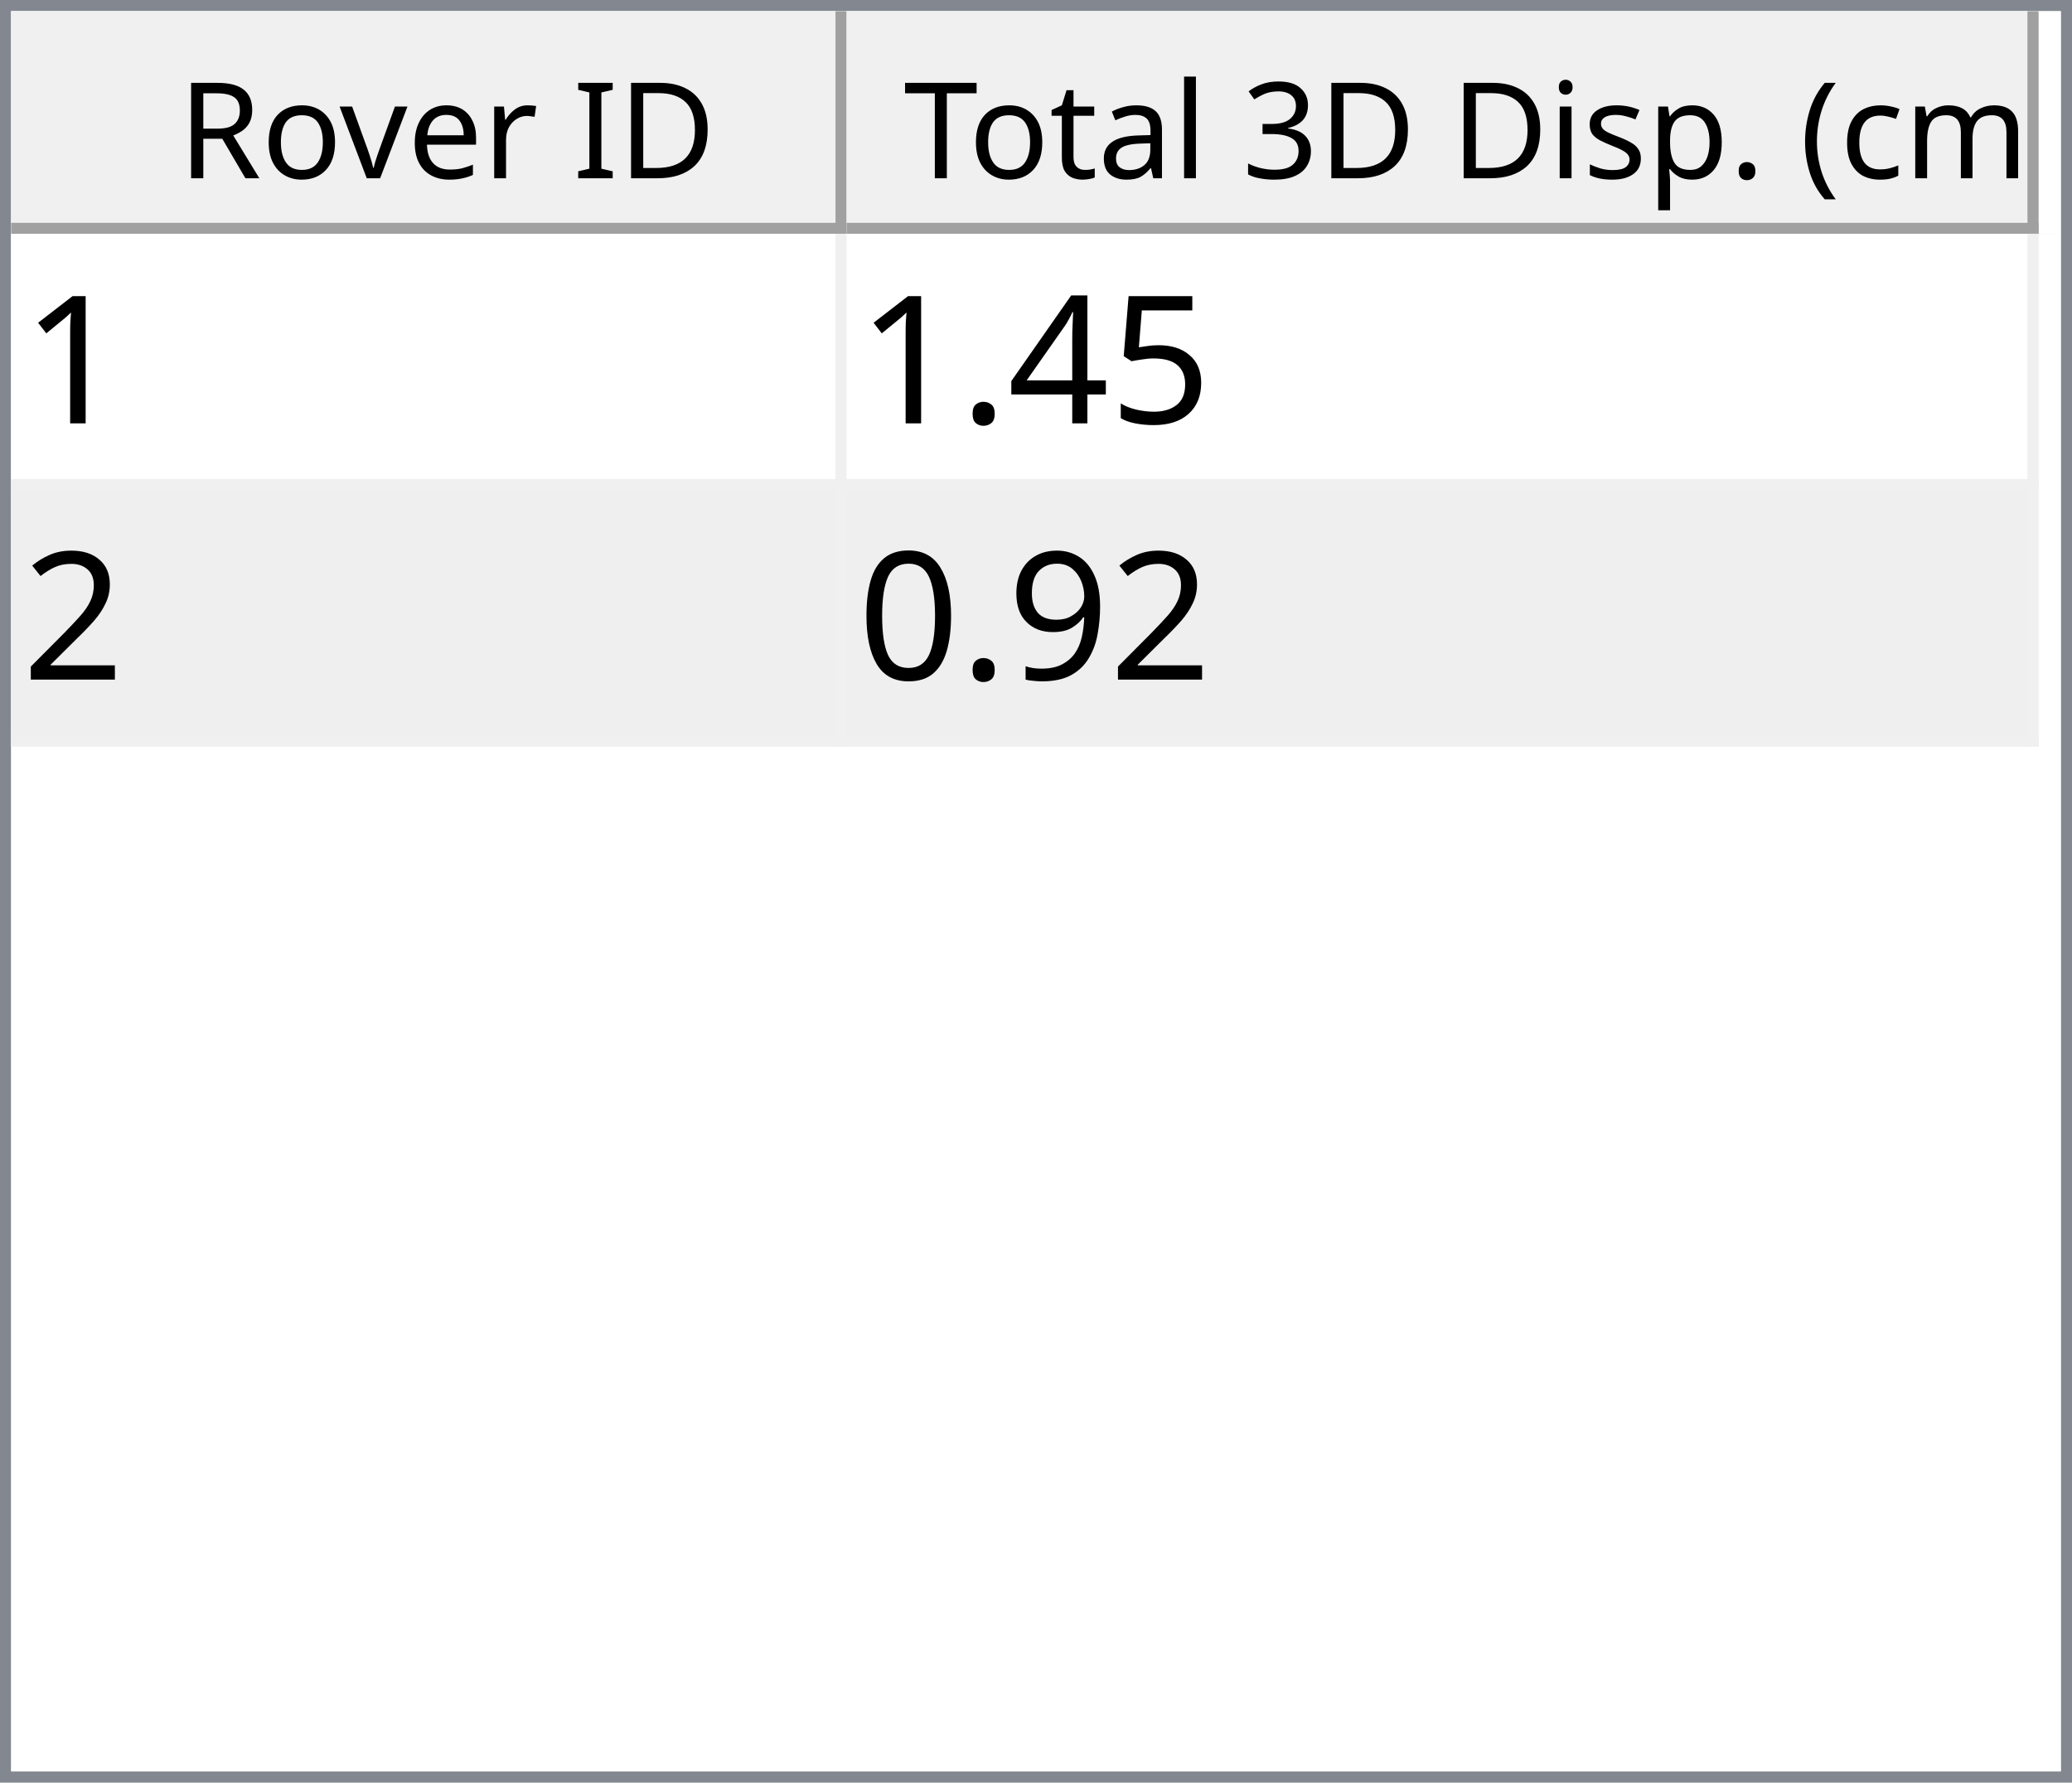
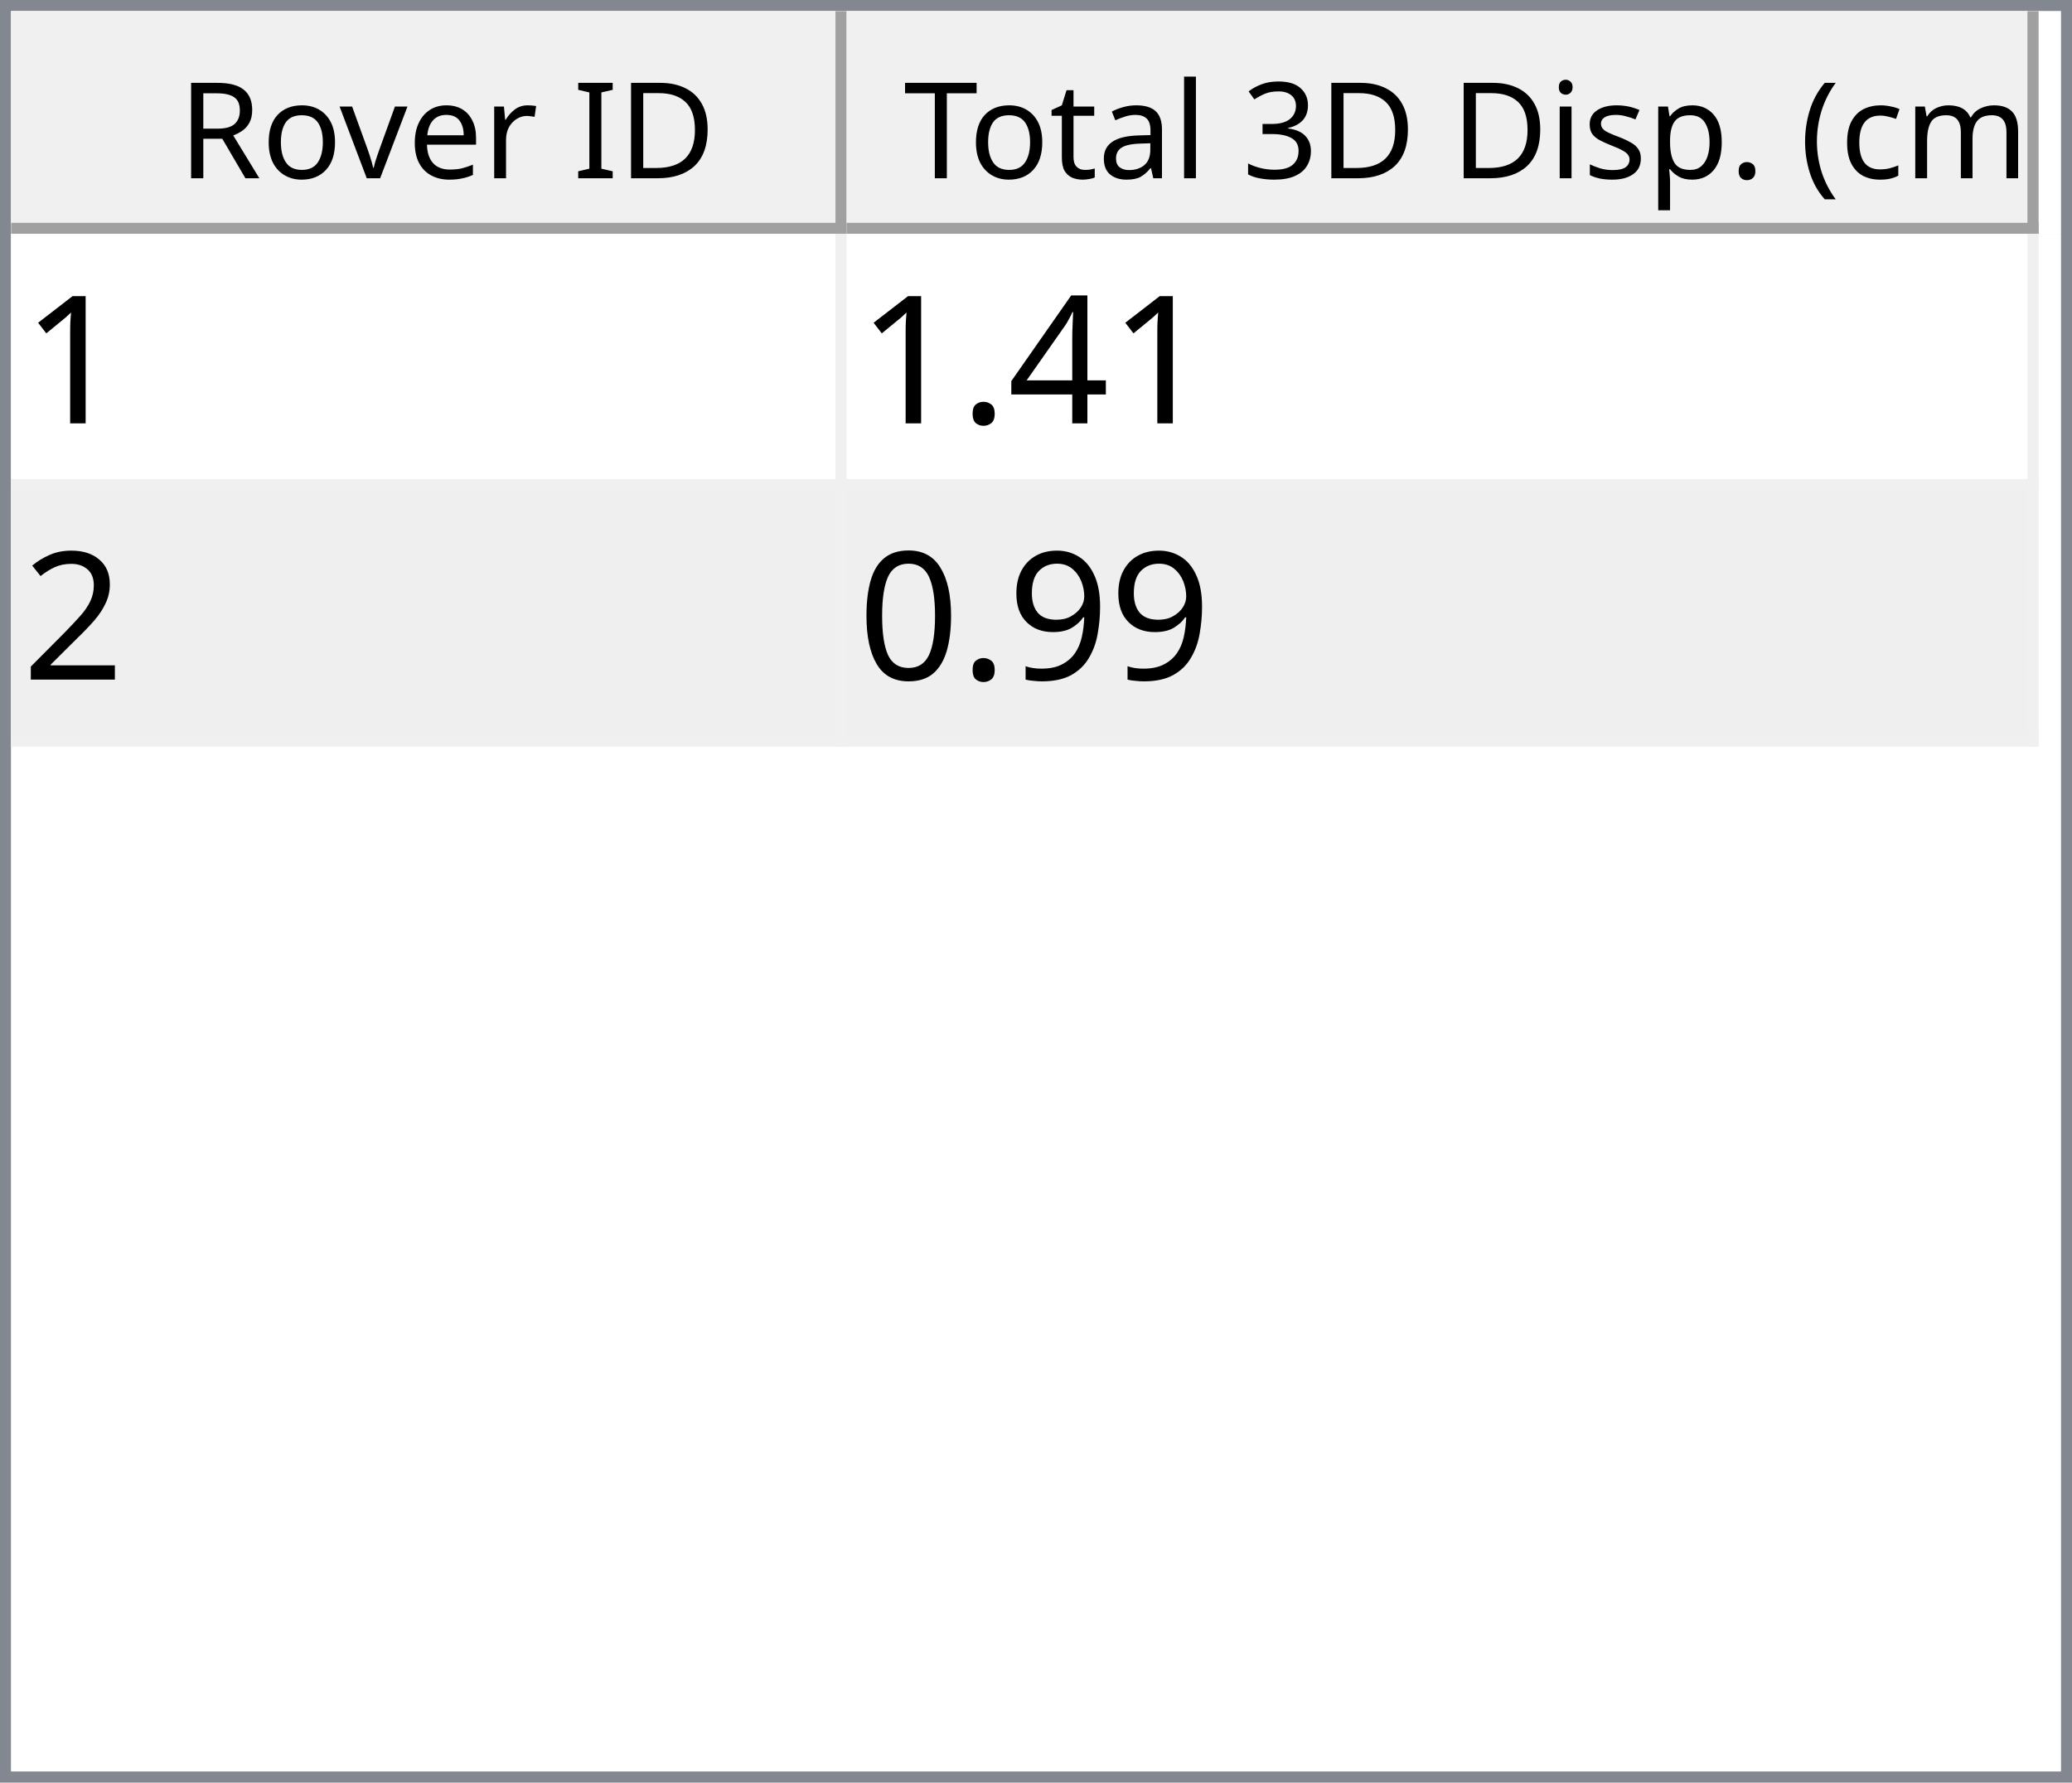
<svg xmlns="http://www.w3.org/2000/svg" style="fill-opacity:1; color-rendering:auto; color-interpolation:auto; text-rendering:auto; stroke:black; stroke-linecap:square; stroke-miterlimit:10; shape-rendering:auto; stroke-opacity:1; fill:black; stroke-dasharray:none; font-weight:normal; stroke-width:1; font-family:'Dialog'; font-style:normal; stroke-linejoin:miter; font-size:12px; stroke-dashoffset:0; image-rendering:auto;" width="186" height="160">
  <defs id="genericDefs" />
  <g>
    <defs id="defs1">
      <clipPath clipPathUnits="userSpaceOnUse" id="clipPath1">
        <path d="M0 0 L186 0 L186 160 L0 160 L0 0 Z" />
      </clipPath>
      <clipPath clipPathUnits="userSpaceOnUse" id="clipPath2">
        <path d="M0 0 L0 160 L186 160 L186 0 Z" />
      </clipPath>
      <clipPath clipPathUnits="userSpaceOnUse" id="clipPath3">
        <path d="M0 0 L0 20 L184 20 L184 0 Z" />
      </clipPath>
      <clipPath clipPathUnits="userSpaceOnUse" id="clipPath4">
        <path d="M0 0 L0 20 L75 20 L75 0 Z" />
      </clipPath>
      <clipPath clipPathUnits="userSpaceOnUse" id="clipPath5">
        <path d="M1 1 L1 19 L74 19 L74 1 Z" />
      </clipPath>
      <clipPath clipPathUnits="userSpaceOnUse" id="clipPath6">
        <path d="M0 0 L0 18 L73 18 L73 0 Z" />
      </clipPath>
      <clipPath clipPathUnits="userSpaceOnUse" id="clipPath7">
        <path d="M-0.5 -0.5 L-0.5 19.5 L74.5 19.5 L74.5 -0.5 Z" />
      </clipPath>
      <clipPath clipPathUnits="userSpaceOnUse" id="clipPath8">
        <path d="M0 0 L0 20 L107 20 L107 0 Z" />
      </clipPath>
      <clipPath clipPathUnits="userSpaceOnUse" id="clipPath9">
        <path d="M1 1 L1 19 L106 19 L106 1 Z" />
      </clipPath>
      <clipPath clipPathUnits="userSpaceOnUse" id="clipPath10">
        <path d="M0 0 L0 18 L105 18 L105 0 Z" />
      </clipPath>
      <clipPath clipPathUnits="userSpaceOnUse" id="clipPath11">
        <path d="M-0.5 -0.5 L-0.5 19.5 L106.5 19.5 L106.5 -0.5 Z" />
      </clipPath>
      <clipPath clipPathUnits="userSpaceOnUse" id="clipPath12">
        <path d="M0 0 L0 138 L184 138 L184 0 Z" />
      </clipPath>
      <clipPath clipPathUnits="userSpaceOnUse" id="clipPath13">
        <path d="M0 0 L0 46 L182 46 L182 0 Z" />
      </clipPath>
      <clipPath clipPathUnits="userSpaceOnUse" id="clipPath14">
        <path d="M-0.5 -0.5 L-0.5 45.5 L181.5 45.5 L181.5 -0.5 Z" />
      </clipPath>
      <clipPath clipPathUnits="userSpaceOnUse" id="clipPath15">
        <path d="M0 0 L0 22 L74 22 L74 0 Z" />
      </clipPath>
      <clipPath clipPathUnits="userSpaceOnUse" id="clipPath16">
        <path d="M0 0 L0 22 L106 22 L106 0 Z" />
      </clipPath>
      <font horiz-adv-x="64.551" id="font1">
        <font-face ascent="107.91" descent="25.098" units-per-em="100" style="font-style:normal; font-family:Segoe UI; font-weight:normal;" />
        <missing-glyph horiz-adv-x="64.551" d="M8.109 0 L8.109 68.266 L56.453 68.266 L56.453 0 L8.109 0 ZM15.328 7.234 L49.219 7.234 L49.219 61.031 L15.328 61.031 L15.328 7.234 Z" />
        <glyph unicode="D" horiz-adv-x="70.117" d="M9.188 0 L9.188 70.016 L28.516 70.016 Q65.531 70.016 65.531 35.891 Q65.531 19.672 55.25 9.836 Q44.969 0 27.734 0 L9.188 0 ZM17.391 62.594 L17.391 7.422 L27.828 7.422 Q41.609 7.422 49.273 14.797 Q56.938 22.172 56.938 35.688 Q56.938 62.594 28.328 62.594 L17.391 62.594 Z" />
        <glyph unicode="I" horiz-adv-x="26.611" d="M17.391 0 L9.188 0 L9.188 70.016 L17.391 70.016 L17.391 0 Z" />
        <glyph unicode=" " horiz-adv-x="27.393" d="" />
        <glyph unicode="r" horiz-adv-x="34.766" d="M34.188 41.891 Q32.078 43.5 28.125 43.5 Q23 43.5 19.555 38.672 Q16.109 33.844 16.109 25.484 L16.109 0 L8.109 0 L8.109 50 L16.109 50 L16.109 39.703 L16.312 39.703 Q18.016 44.969 21.531 47.922 Q25.047 50.875 29.391 50.875 Q32.516 50.875 34.188 50.203 L34.188 41.891 Z" />
        <glyph unicode="e" horiz-adv-x="52.295" d="M48.297 23 L12.984 23 Q13.188 14.656 17.484 10.109 Q21.781 5.562 29.297 5.562 Q37.75 5.562 44.828 11.141 L44.828 3.609 Q38.234 -1.172 27.391 -1.172 Q16.797 -1.172 10.742 5.641 Q4.688 12.453 4.688 24.812 Q4.688 36.469 11.305 43.82 Q17.922 51.172 27.734 51.172 Q37.547 51.172 42.922 44.828 Q48.297 38.484 48.297 27.203 L48.297 23 ZM40.094 29.781 Q40.047 36.719 36.75 40.578 Q33.453 44.438 27.594 44.438 Q21.922 44.438 17.969 40.383 Q14.016 36.328 13.094 29.781 L40.094 29.781 Z" />
        <glyph unicode="v" horiz-adv-x="47.9" d="M47.406 50 L27.484 0 L19.625 0 L0.688 50 L9.469 50 L22.172 13.672 Q23.578 9.672 23.922 6.688 L24.125 6.688 Q24.609 10.453 25.688 13.484 L38.969 50 L47.406 50 Z" />
        <glyph unicode="o" horiz-adv-x="58.594" d="M29 -1.172 Q17.922 -1.172 11.305 5.836 Q4.688 12.844 4.688 24.422 Q4.688 37.016 11.57 44.094 Q18.453 51.172 30.172 51.172 Q41.359 51.172 47.633 44.289 Q53.906 37.406 53.906 25.203 Q53.906 13.234 47.141 6.031 Q40.375 -1.172 29 -1.172 ZM29.594 44.438 Q21.875 44.438 17.383 39.188 Q12.891 33.938 12.891 24.703 Q12.891 15.828 17.43 10.695 Q21.969 5.562 29.594 5.562 Q37.359 5.562 41.531 10.594 Q45.703 15.625 45.703 24.906 Q45.703 34.281 41.531 39.359 Q37.359 44.438 29.594 44.438 Z" />
        <glyph unicode="R" horiz-adv-x="59.814" d="M59.375 0 L49.609 0 L37.891 19.625 Q36.281 22.359 34.766 24.289 Q33.25 26.219 31.664 27.438 Q30.078 28.656 28.25 29.219 Q26.422 29.781 24.125 29.781 L17.391 29.781 L17.391 0 L9.188 0 L9.188 70.016 L30.078 70.016 Q34.672 70.016 38.555 68.867 Q42.438 67.719 45.289 65.375 Q48.141 63.031 49.758 59.547 Q51.375 56.062 51.375 51.375 Q51.375 47.703 50.273 44.656 Q49.172 41.609 47.148 39.211 Q45.125 36.812 42.266 35.133 Q39.406 33.453 35.844 32.516 L35.844 32.328 Q37.594 31.547 38.891 30.547 Q40.188 29.547 41.359 28.18 Q42.531 26.812 43.68 25.078 Q44.828 23.344 46.234 21.047 L59.375 0 ZM17.391 62.594 L17.391 37.203 L28.516 37.203 Q31.594 37.203 34.203 38.133 Q36.812 39.062 38.719 40.797 Q40.625 42.531 41.703 45.047 Q42.781 47.562 42.781 50.688 Q42.781 56.297 39.141 59.445 Q35.5 62.594 28.609 62.594 L17.391 62.594 Z" />
        <glyph unicode=")" horiz-adv-x="30.176" d="M8.297 -15.922 L1.172 -15.922 Q16.406 2.344 16.406 26.812 Q16.406 51.469 1.078 70.016 L8.297 70.016 Q23.531 52.156 23.531 26.703 Q23.531 1.375 8.297 -15.922 Z" />
        <glyph unicode="m" horiz-adv-x="86.133" d="M79.109 0 L71.094 0 L71.094 28.719 Q71.094 37.016 68.531 40.727 Q65.969 44.438 59.906 44.438 Q54.781 44.438 51.195 39.75 Q47.609 35.062 47.609 28.516 L47.609 0 L39.594 0 L39.594 29.688 Q39.594 44.438 28.219 44.438 Q22.953 44.438 19.531 40.016 Q16.109 35.594 16.109 28.516 L16.109 0 L8.109 0 L8.109 50 L16.109 50 L16.109 42.094 L16.312 42.094 Q21.625 51.172 31.844 51.172 Q36.969 51.172 40.773 48.312 Q44.578 45.453 46 40.828 Q51.562 51.172 62.594 51.172 Q79.109 51.172 79.109 30.812 L79.109 0 Z" />
        <glyph unicode="c" horiz-adv-x="46.191" d="M42.188 2.297 Q36.422 -1.172 28.516 -1.172 Q17.828 -1.172 11.258 5.789 Q4.688 12.75 4.688 23.828 Q4.688 36.188 11.766 43.68 Q18.844 51.172 30.672 51.172 Q37.25 51.172 42.281 48.734 L42.281 40.531 Q36.719 44.438 30.375 44.438 Q22.703 44.438 17.797 38.945 Q12.891 33.453 12.891 24.516 Q12.891 15.719 17.508 10.641 Q22.125 5.562 29.891 5.562 Q36.422 5.562 42.188 9.906 L42.188 2.297 Z" />
        <glyph unicode="(" horiz-adv-x="30.176" d="M29.109 -15.922 L21.969 -15.922 Q6.844 1.375 6.844 26.703 Q6.844 52.156 21.969 70.016 L29.203 70.016 Q13.875 51.469 13.875 26.812 Q13.875 2.344 29.109 -15.922 Z" />
        <glyph unicode="." horiz-adv-x="21.68" d="M10.891 -1.078 Q8.641 -1.078 7.055 0.539 Q5.469 2.156 5.469 4.391 Q5.469 6.641 7.055 8.273 Q8.641 9.906 10.891 9.906 Q13.188 9.906 14.797 8.273 Q16.406 6.641 16.406 4.391 Q16.406 2.156 14.797 0.539 Q13.188 -1.078 10.891 -1.078 Z" />
        <glyph unicode="p" horiz-adv-x="58.789" d="M16.312 7.234 L16.109 7.234 L16.109 -23 L8.109 -23 L8.109 50 L16.109 50 L16.109 41.219 L16.312 41.219 Q22.219 51.172 33.594 51.172 Q43.266 51.172 48.688 44.461 Q54.109 37.75 54.109 26.469 Q54.109 13.922 48 6.375 Q41.891 -1.172 31.297 -1.172 Q21.578 -1.172 16.312 7.234 ZM16.109 27.391 L16.109 20.406 Q16.109 14.203 20.141 9.883 Q24.172 5.562 30.375 5.562 Q37.641 5.562 41.773 11.133 Q45.906 16.703 45.906 26.609 Q45.906 34.969 42.047 39.703 Q38.188 44.438 31.594 44.438 Q24.609 44.438 20.359 39.578 Q16.109 34.719 16.109 27.391 Z" />
        <glyph unicode="s" horiz-adv-x="42.432" d="M5.078 1.812 L5.078 10.406 Q11.625 5.562 19.484 5.562 Q30.031 5.562 30.031 12.594 Q30.031 14.594 29.125 15.992 Q28.219 17.391 26.68 18.461 Q25.141 19.531 23.07 20.383 Q21 21.234 18.609 22.172 Q15.281 23.484 12.766 24.828 Q10.25 26.172 8.57 27.859 Q6.891 29.547 6.031 31.695 Q5.172 33.844 5.172 36.719 Q5.172 40.234 6.789 42.945 Q8.406 45.656 11.086 47.484 Q13.766 49.312 17.211 50.242 Q20.656 51.172 24.312 51.172 Q30.812 51.172 35.938 48.922 L35.938 40.828 Q30.422 44.438 23.25 44.438 Q21 44.438 19.195 43.922 Q17.391 43.406 16.094 42.477 Q14.797 41.547 14.086 40.258 Q13.375 38.969 13.375 37.406 Q13.375 35.453 14.086 34.133 Q14.797 32.812 16.164 31.789 Q17.531 30.766 19.484 29.938 Q21.438 29.109 23.922 28.125 Q27.25 26.859 29.883 25.516 Q32.516 24.172 34.375 22.484 Q36.234 20.797 37.234 18.602 Q38.234 16.406 38.234 13.375 Q38.234 9.672 36.602 6.938 Q34.969 4.203 32.234 2.398 Q29.5 0.594 25.93 -0.289 Q22.359 -1.172 18.453 -1.172 Q10.75 -1.172 5.078 1.812 Z" />
        <glyph unicode="i" horiz-adv-x="24.219" d="M12.203 62.703 Q10.062 62.703 8.547 64.164 Q7.031 65.625 7.031 67.875 Q7.031 70.125 8.547 71.609 Q10.062 73.094 12.203 73.094 Q14.406 73.094 15.945 71.609 Q17.484 70.125 17.484 67.875 Q17.484 65.719 15.945 64.211 Q14.406 62.703 12.203 62.703 ZM16.109 0 L8.109 0 L8.109 50 L16.109 50 L16.109 0 Z" />
        <glyph unicode="3" horiz-adv-x="53.906" d="M46.531 19.828 Q46.531 15.094 44.75 11.211 Q42.969 7.328 39.719 4.57 Q36.469 1.812 31.93 0.297 Q27.391 -1.219 21.922 -1.219 Q11.922 -1.219 6 2.594 L6 11.188 Q13.094 5.609 22.219 5.609 Q25.875 5.609 28.828 6.539 Q31.781 7.469 33.906 9.227 Q36.031 10.984 37.18 13.477 Q38.328 15.969 38.328 19.094 Q38.328 32.812 18.797 32.812 L12.984 32.812 L12.984 39.594 L18.5 39.594 Q35.797 39.594 35.797 52.484 Q35.797 64.406 22.609 64.406 Q15.188 64.406 8.688 59.422 L8.688 67.188 Q15.375 71.188 24.609 71.188 Q29 71.188 32.57 69.969 Q36.141 68.75 38.68 66.555 Q41.219 64.359 42.609 61.281 Q44 58.203 44 54.5 Q44 40.672 30.031 36.719 L30.031 36.531 Q33.594 36.141 36.625 34.797 Q39.656 33.453 41.852 31.305 Q44.047 29.156 45.289 26.25 Q46.531 23.344 46.531 19.828 Z" />
        <glyph unicode="l" horiz-adv-x="24.219" d="M16.109 0 L8.109 0 L8.109 74.031 L16.109 74.031 L16.109 0 Z" />
        <glyph unicode="a" horiz-adv-x="50.879" d="M43.891 0 L35.891 0 L35.891 7.812 L35.688 7.812 Q30.469 -1.172 20.312 -1.172 Q12.844 -1.172 8.617 2.781 Q4.391 6.734 4.391 13.281 Q4.391 27.297 20.906 29.594 L35.891 31.688 Q35.891 44.438 25.594 44.438 Q16.547 44.438 9.281 38.281 L9.281 46.484 Q16.656 51.172 26.266 51.172 Q43.891 51.172 43.891 32.516 L43.891 0 ZM35.891 25.297 L23.828 23.641 Q18.266 22.859 15.43 20.875 Q12.594 18.891 12.594 13.875 Q12.594 10.203 15.211 7.883 Q17.828 5.562 22.172 5.562 Q28.125 5.562 32.008 9.742 Q35.891 13.922 35.891 20.312 L35.891 25.297 Z" />
        <glyph unicode="t" horiz-adv-x="33.887" d="M31.297 0.484 Q28.469 -1.078 23.828 -1.078 Q10.688 -1.078 10.688 13.578 L10.688 43.172 L2.094 43.172 L2.094 50 L10.688 50 L10.688 62.203 L18.703 64.797 L18.703 50 L31.297 50 L31.297 43.172 L18.703 43.172 L18.703 14.984 Q18.703 9.969 20.414 7.82 Q22.125 5.672 26.078 5.672 Q29.109 5.672 31.297 7.328 L31.297 0.484 Z" />
        <glyph unicode="T" horiz-adv-x="52.393" d="M50.594 62.594 L30.375 62.594 L30.375 0 L22.172 0 L22.172 62.594 L2 62.594 L2 70.016 L50.594 70.016 L50.594 62.594 Z" />
      </font>
      <font horiz-adv-x="75.0" id="font2">
        <font-face ascent="100.537" descent="21.973" units-per-em="100" style="font-style:normal; font-family:sans-serif; font-weight:normal;" />
        <missing-glyph horiz-adv-x="75.0" d="M12.5 0 L12.5 62.5 L62.5 62.5 L62.5 0 L12.5 0 ZM14.062 1.562 L60.938 1.562 L60.938 60.938 L14.062 60.938 L14.062 1.562 Z" />
        <glyph unicode="1" horiz-adv-x="55.615" d="M37.25 0 L28.469 0 L28.469 56 Q25.297 52.984 20.141 49.953 Q14.984 46.922 10.891 45.406 L10.891 53.906 Q18.266 57.375 23.781 62.305 Q29.297 67.234 31.594 71.875 L37.25 71.875 L37.25 0 Z" />
-         <glyph unicode="5" horiz-adv-x="55.615" d="M4.156 18.75 L13.375 19.531 Q14.406 12.797 18.141 9.398 Q21.875 6 27.156 6 Q33.5 6 37.891 10.789 Q42.281 15.578 42.281 23.484 Q42.281 31 38.062 35.352 Q33.844 39.703 27 39.703 Q22.75 39.703 19.336 37.773 Q15.922 35.844 13.969 32.766 L5.719 33.844 L12.641 70.609 L48.25 70.609 L48.25 62.203 L19.672 62.203 L15.828 42.969 Q22.266 47.469 29.344 47.469 Q38.719 47.469 45.164 40.969 Q51.609 34.469 51.609 24.266 Q51.609 14.547 45.953 7.469 Q39.062 -1.219 27.156 -1.219 Q17.391 -1.219 11.211 4.25 Q5.031 9.719 4.156 18.75 Z" />
        <glyph unicode="4" horiz-adv-x="55.615" d="M32.328 0 L32.328 17.141 L1.266 17.141 L1.266 25.203 L33.938 71.578 L41.109 71.578 L41.109 25.203 L50.781 25.203 L50.781 17.141 L41.109 17.141 L41.109 0 L32.328 0 ZM32.328 25.203 L32.328 57.469 L9.906 25.203 L32.328 25.203 Z" />
        <glyph unicode="." horiz-adv-x="27.783" d="M9.078 0 L9.078 10.016 L19.094 10.016 L19.094 0 L9.078 0 Z" />
        <glyph unicode="2" horiz-adv-x="55.615" d="M50.344 8.453 L50.344 0 L3.031 0 Q2.938 3.172 4.047 6.109 Q5.859 10.938 9.836 15.625 Q13.812 20.312 21.344 26.469 Q33.016 36.031 37.117 41.625 Q41.219 47.219 41.219 52.203 Q41.219 57.422 37.477 61.008 Q33.734 64.594 27.734 64.594 Q21.391 64.594 17.578 60.789 Q13.766 56.984 13.719 50.25 L4.688 51.172 Q5.609 61.281 11.664 66.578 Q17.719 71.875 27.938 71.875 Q38.234 71.875 44.242 66.164 Q50.25 60.453 50.25 52 Q50.25 47.703 48.492 43.555 Q46.734 39.406 42.656 34.812 Q38.578 30.219 29.109 22.219 Q21.188 15.578 18.945 13.211 Q16.703 10.844 15.234 8.453 L50.344 8.453 Z" />
        <glyph unicode="9" horiz-adv-x="55.615" d="M5.469 16.547 L13.922 17.328 Q14.984 11.375 18.016 8.688 Q21.047 6 25.781 6 Q29.828 6 32.883 7.859 Q35.938 9.719 37.891 12.82 Q39.844 15.922 41.164 21.195 Q42.484 26.469 42.484 31.938 Q42.484 32.516 42.438 33.688 Q39.797 29.5 35.234 26.883 Q30.672 24.266 25.344 24.266 Q16.453 24.266 10.305 30.711 Q4.156 37.156 4.156 47.703 Q4.156 58.594 10.578 65.234 Q17 71.875 26.656 71.875 Q33.641 71.875 39.43 68.117 Q45.219 64.359 48.219 57.398 Q51.219 50.438 51.219 37.25 Q51.219 23.531 48.242 15.406 Q45.266 7.281 39.383 3.031 Q33.5 -1.219 25.594 -1.219 Q17.188 -1.219 11.867 3.445 Q6.547 8.109 5.469 16.547 ZM41.453 48.141 Q41.453 55.719 37.43 60.156 Q33.406 64.594 27.734 64.594 Q21.875 64.594 17.531 59.812 Q13.188 55.031 13.188 47.406 Q13.188 40.578 17.312 36.305 Q21.438 32.031 27.484 32.031 Q33.594 32.031 37.523 36.305 Q41.453 40.578 41.453 48.141 Z" />
        <glyph unicode="0" horiz-adv-x="55.615" d="M4.156 35.297 Q4.156 48 6.766 55.742 Q9.375 63.484 14.523 67.68 Q19.672 71.875 27.484 71.875 Q33.25 71.875 37.594 69.555 Q41.938 67.234 44.773 62.867 Q47.609 58.5 49.219 52.227 Q50.828 45.953 50.828 35.297 Q50.828 22.703 48.242 14.969 Q45.656 7.234 40.508 3.008 Q35.359 -1.219 27.484 -1.219 Q17.141 -1.219 11.234 6.203 Q4.156 15.141 4.156 35.297 ZM13.188 35.297 Q13.188 17.672 17.312 11.836 Q21.438 6 27.484 6 Q33.547 6 37.672 11.859 Q41.797 17.719 41.797 35.297 Q41.797 52.984 37.672 58.789 Q33.547 64.594 27.391 64.594 Q21.344 64.594 17.719 59.469 Q13.188 52.938 13.188 35.297 Z" />
      </font>
    </defs>
    <g style="fill:white; stroke:white;">
      <rect x="0" y="0" width="186" style="clip-path:url(#clipPath1); stroke:none;" height="160" />
    </g>
    <g style="fill:white; text-rendering:optimizeSpeed; color-rendering:optimizeSpeed; image-rendering:optimizeSpeed; shape-rendering:crispEdges; stroke:white; color-interpolation:sRGB;">
      <rect x="0" width="186" height="160" y="0" style="stroke:none;" />
      <path style="stroke:none;" d="M0 160 L186 160 L186 0 L0 0 Z" />
    </g>
    <g style="fill:rgb(240,240,240); font-family:'Segoe UI'; stroke:rgb(240,240,240);">
      <rect x="0" y="0" width="186" style="clip-path:url(#clipPath2); stroke:none;" height="160" />
    </g>
    <g style="fill:rgb(130,135,144); font-family:'Segoe UI'; stroke:rgb(130,135,144);">
      <path d="M0 0 L186 0 L186 160 L0 160 L0 0 ZM1 1 L185 1 L185 159 L1 159 L1 1 Z" style="fill-rule:evenodd; clip-path:url(#clipPath2); stroke:none;" />
    </g>
    <g style="fill:white; font-family:'Segoe UI'; stroke:white;" transform="translate(1,1)">
      <rect x="0" y="0" width="184" style="clip-path:url(#clipPath3); stroke:none;" height="20" />
    </g>
    <g style="fill:rgb(240,240,240); font-family:'Segoe UI'; stroke:rgb(240,240,240);" transform="translate(1,1)">
      <rect x="0" y="0" width="75" style="clip-path:url(#clipPath4); stroke:none;" height="20" />
    </g>
    <g style="font-family:'Segoe UI';" transform="translate(2,2)">
      <text x="14" xml:space="preserve" y="14" style="clip-path:url(#clipPath6); stroke:none;">Rover ID</text>
    </g>
    <g style="fill:rgb(160,160,160); font-family:'Segoe UI'; stroke:rgb(160,160,160); stroke-linejoin:bevel;" transform="translate(1.5,1.5)">
      <line x1="74" x2="74" y1="0" style="fill:none; clip-path:url(#clipPath7);" y2="19" />
    </g>
    <g style="fill:rgb(160,160,160); font-family:'Segoe UI'; stroke:rgb(160,160,160); stroke-linejoin:bevel;" transform="matrix(1,0,0,1,1,1) translate(0.5,0.5)">
      <line x1="0" x2="74" y1="19" style="fill:none; clip-path:url(#clipPath7);" y2="19" />
    </g>
    <g style="fill:rgb(240,240,240); font-family:'Segoe UI'; stroke:rgb(240,240,240);" transform="translate(76,1)">
      <rect x="0" y="0" width="107" style="clip-path:url(#clipPath8); stroke:none;" height="20" />
    </g>
    <g style="font-family:'Segoe UI';" transform="translate(77,2)">
      <text x="1" xml:space="preserve" y="14" style="clip-path:url(#clipPath10); stroke:none;"> Total 3D Disp. (cm)</text>
    </g>
    <g style="fill:rgb(160,160,160); font-family:'Segoe UI'; stroke:rgb(160,160,160); stroke-linejoin:bevel;" transform="translate(76.5,1.5)">
      <line x1="106" x2="106" y1="0" style="fill:none; clip-path:url(#clipPath11);" y2="19" />
    </g>
    <g style="fill:rgb(160,160,160); font-family:'Segoe UI'; stroke:rgb(160,160,160); stroke-linejoin:bevel;" transform="matrix(1,0,0,1,76,1) translate(0.5,0.5)">
      <line x1="0" x2="106" y1="19" style="fill:none; clip-path:url(#clipPath11);" y2="19" />
    </g>
    <g style="fill:white; font-family:'Segoe UI'; stroke:white;" transform="translate(1,21)">
      <rect x="0" y="0" width="184" style="clip-path:url(#clipPath12); stroke:none;" height="138" />
    </g>
    <g style="fill:rgb(240,240,240); font-size:16px; font-family:sans-serif; stroke:rgb(240,240,240);" transform="translate(1,21)">
      <rect x="0" y="0" width="182" style="clip-path:url(#clipPath13); stroke:none;" height="46" />
      <line transform="translate(0.5,0.5)" x1="0" x2="181" y1="22" style="clip-path:url(#clipPath14); fill:none; stroke-linejoin:bevel;" y2="22" />
    </g>
    <g transform="matrix(1,0,0,1,1,21) translate(0.5,0.5)" style="fill:rgb(240,240,240); font-size:16px; font-family:sans-serif; stroke:rgb(240,240,240); stroke-linejoin:bevel;">
      <line x1="0" x2="181" y1="45" style="fill:none; clip-path:url(#clipPath14);" y2="45" />
    </g>
    <g transform="matrix(1,0,0,1,1,21) translate(0.5,0.5)" style="fill:rgb(240,240,240); font-size:16px; font-family:sans-serif; stroke:rgb(240,240,240); stroke-linejoin:bevel;">
      <line x1="74" x2="74" y1="0" style="fill:none; clip-path:url(#clipPath14);" y2="45" />
    </g>
    <g transform="matrix(1,0,0,1,1,21) translate(0.5,0.5)" style="fill:rgb(240,240,240); font-size:16px; font-family:sans-serif; stroke:rgb(240,240,240); stroke-linejoin:bevel;">
      <line x1="181" x2="181" y1="0" style="fill:none; clip-path:url(#clipPath14);" y2="45" />
    </g>
    <g style="fill:white; font-size:16px; font-family:sans-serif; stroke:white;" transform="matrix(1,0,0,1,1,21)">
      <rect x="0" y="0" width="74" style="clip-path:url(#clipPath15); stroke:none;" height="22" />
      <text x="1" y="17" style="fill:black; clip-path:url(#clipPath15); stroke:none;" xml:space="preserve">1</text>
    </g>
    <g style="fill:white; font-size:16px; font-family:sans-serif; stroke:white;" transform="matrix(1,0,0,1,1,21) translate(75,0)">
      <rect x="0" y="0" width="106" style="clip-path:url(#clipPath16); stroke:none;" height="22" />
-       <text x="1" y="17" style="fill:black; clip-path:url(#clipPath16); stroke:none;" xml:space="preserve">1.45</text>
+       <text x="1" y="17" style="fill:black; clip-path:url(#clipPath16); stroke:none;" xml:space="preserve">1.41</text>
    </g>
    <g style="fill:rgb(239,239,239); font-size:16px; font-family:sans-serif; stroke:rgb(239,239,239);" transform="matrix(1,0,0,1,1,21) translate(0,23)">
      <rect x="0" y="0" width="74" style="clip-path:url(#clipPath15); stroke:none;" height="22" />
      <text x="1" y="17" style="fill:black; clip-path:url(#clipPath15); stroke:none;" xml:space="preserve">2</text>
    </g>
    <g style="fill:rgb(239,239,239); font-size:16px; font-family:sans-serif; stroke:rgb(239,239,239);" transform="matrix(1,0,0,1,1,21) translate(75,23)">
      <rect x="0" y="0" width="106" style="clip-path:url(#clipPath16); stroke:none;" height="22" />
-       <text x="1" y="17" style="fill:black; clip-path:url(#clipPath16); stroke:none;" xml:space="preserve">0.92</text>
+       <text x="1" y="17" style="fill:black; clip-path:url(#clipPath16); stroke:none;" xml:space="preserve">0.99</text>
    </g>
  </g>
</svg>
